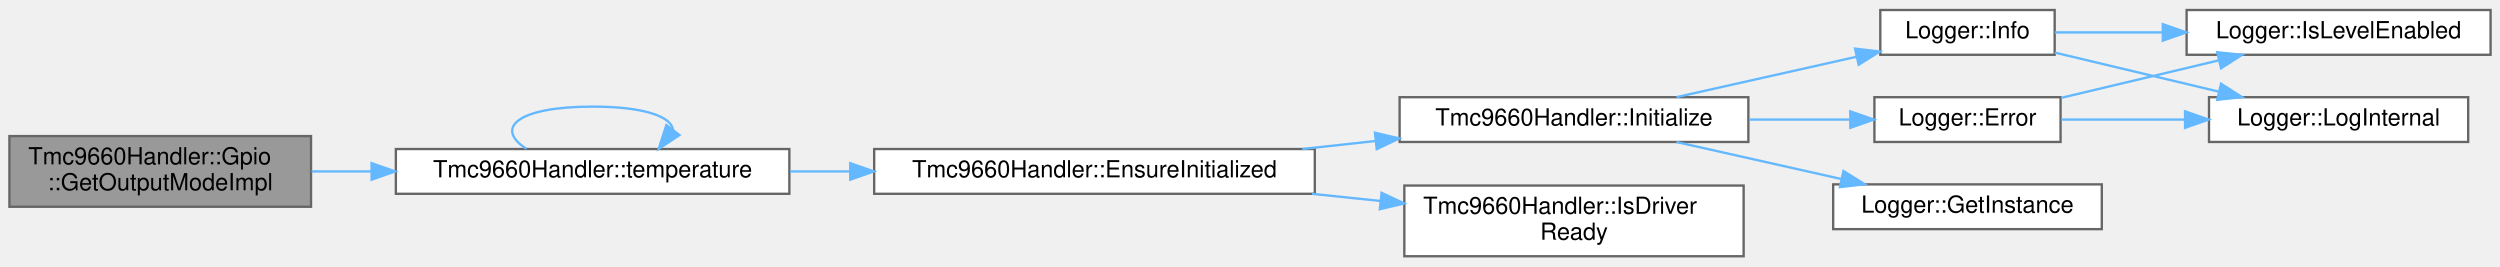
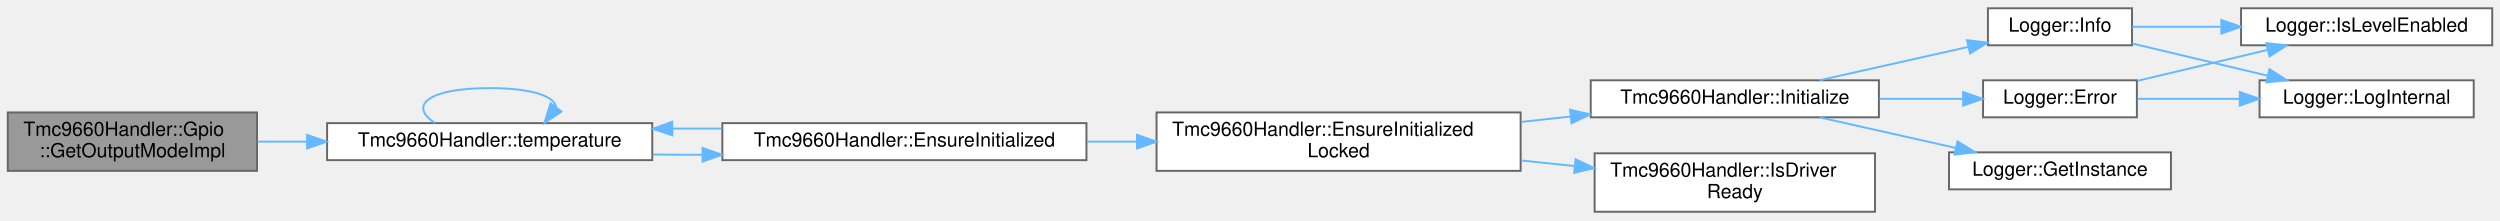
- <svg xmlns="http://www.w3.org/2000/svg" xmlns:xlink="http://www.w3.org/1999/xlink" width="1061pt" height="113pt" viewBox="0.00 0.00 1061.00 112.50">
+ <svg xmlns="http://www.w3.org/2000/svg" xmlns:xlink="http://www.w3.org/1999/xlink" width="1284pt" height="113pt" viewBox="0.00 0.00 1284.00 112.50">
  <g id="graph0" class="graph" transform="scale(1 1) rotate(0) translate(4 108.5)">
    <g id="Node000001" class="node">
      <g id="a_Node000001">
        <a xlink:title="Returns PUSH_PULL.">
          <polygon fill="#999999" stroke="#666666" points="128,-51 0,-51 0,-21 128,-21 128,-51" />
          <text text-anchor="start" x="8" y="-39" font-family="Helvetica,sans-Serif" font-size="10.00">Tmc9660Handler::Gpio</text>
          <text text-anchor="middle" x="64" y="-28" font-family="Helvetica,sans-Serif" font-size="10.00">::GetOutputModeImpl</text>
        </a>
      </g>
    </g>
    <g id="Node000002" class="node">
      <g id="a_Node000002">
        <a xlink:href="classTmc9660Handler.html#a393382194d0602e7aa02da6a8fd7a20a" target="_top" xlink:title="Get a reference to the Temperature wrapper.">
          <polygon fill="white" stroke="#666666" points="331,-45.5 164,-45.5 164,-26.5 331,-26.5 331,-45.5" />
          <text text-anchor="middle" x="247.5" y="-33.5" font-family="Helvetica,sans-Serif" font-size="10.00">Tmc9660Handler::temperature</text>
        </a>
      </g>
    </g>
    <g id="edge1_Node000001_Node000002" class="edge">
      <g id="a_edge1_Node000001_Node000002">
        <a xlink:title=" ">
          <path fill="none" stroke="#63b8ff" d="M128.23,-36C136.46,-36 145.03,-36 153.63,-36" />
          <polygon fill="#63b8ff" stroke="#63b8ff" points="153.71,-39.5 163.71,-36 153.71,-32.5 153.71,-39.5" />
        </a>
      </g>
    </g>
-     <g id="edge12_Node000002_Node000002" class="edge">
-       <g id="a_edge12_Node000002_Node000002">
+     <g id="edge14_Node000002_Node000002" class="edge">
+       <g id="a_edge14_Node000002_Node000002">
        <a xlink:title=" ">
          <path fill="none" stroke="#63b8ff" d="M219.45,-45.58C205.8,-54.23 215.15,-63.5 247.5,-63.5 269.74,-63.5 281.11,-59.12 281.61,-53.57" />
          <polygon fill="#63b8ff" stroke="#63b8ff" points="284.38,-51.44 275.55,-45.58 278.8,-55.67 284.38,-51.44" />
        </a>
      </g>
    </g>
    <g id="Node000003" class="node">
      <g id="a_Node000003">
        <a xlink:href="classTmc9660Handler.html#a5a279ae9d4b5a8e0d71cb24577ad88ea" target="_top" xlink:title="Ensure driver is initialized (lazy init entrypoint).">
          <polygon fill="white" stroke="#666666" points="554,-45.5 367,-45.5 367,-26.5 554,-26.5 554,-45.5" />
          <text text-anchor="middle" x="460.5" y="-33.5" font-family="Helvetica,sans-Serif" font-size="10.00">Tmc9660Handler::EnsureInitialized</text>
        </a>
      </g>
    </g>
    <g id="edge2_Node000002_Node000003" class="edge">
      <g id="a_edge2_Node000002_Node000003">
        <a xlink:title=" ">
-           <path fill="none" stroke="#63b8ff" d="M331.29,-36C339.67,-36 348.25,-36 356.81,-36" />
-           <polygon fill="#63b8ff" stroke="#63b8ff" points="356.83,-39.5 366.83,-36 356.83,-32.5 356.83,-39.5" />
+           <path fill="none" stroke="#63b8ff" d="M331.29,-29.39C339.67,-29.29 348.25,-29.24 356.81,-29.25" />
+           <polygon fill="#63b8ff" stroke="#63b8ff" points="356.81,-32.75 366.83,-29.29 356.84,-25.75 356.81,-32.75" />
+         </a>
+       </g>
+     </g>
+     <g id="edge13_Node000003_Node000002" class="edge">
+       <g id="a_edge13_Node000003_Node000002">
+         <a xlink:title=" ">
+           <path fill="none" stroke="#63b8ff" d="M366.83,-42.71C358.42,-42.76 349.9,-42.76 341.48,-42.71" />
+           <polygon fill="#63b8ff" stroke="#63b8ff" points="341.32,-39.21 331.29,-42.61 341.25,-46.21 341.32,-39.21" />
        </a>
      </g>
    </g>
    <g id="Node000004" class="node">
      <g id="a_Node000004">
-         <a xlink:href="classTmc9660Handler.html#adc564847f8ae26c47412aaee0758991c" target="_top" xlink:title="Initialize the TMC9660 device.">
-           <polygon fill="white" stroke="#666666" points="738,-67.5 590,-67.5 590,-48.5 738,-48.5 738,-67.5" />
-           <text text-anchor="middle" x="664" y="-55.5" font-family="Helvetica,sans-Serif" font-size="10.00">Tmc9660Handler::Initialize</text>
+         <a xlink:href="classTmc9660Handler.html#a7c1d8073576d678b09dac24c9eb12845" target="_top" xlink:title="Ensure initialized while handler_mutex_ is already held.">
+           <polygon fill="white" stroke="#666666" points="777,-51 590,-51 590,-21 777,-21 777,-51" />
+           <text text-anchor="start" x="598" y="-39" font-family="Helvetica,sans-Serif" font-size="10.00">Tmc9660Handler::EnsureInitialized</text>
+           <text text-anchor="middle" x="683.5" y="-28" font-family="Helvetica,sans-Serif" font-size="10.00">Locked</text>
        </a>
      </g>
    </g>
    <g id="edge3_Node000003_Node000004" class="edge">
      <g id="a_edge3_Node000003_Node000004">
        <a xlink:title=" ">
-           <path fill="none" stroke="#63b8ff" d="M548.71,-45.52C559,-46.65 569.48,-47.79 579.72,-48.91" />
-           <polygon fill="#63b8ff" stroke="#63b8ff" points="579.53,-52.41 589.85,-50.01 580.29,-45.45 579.53,-52.41" />
+           <path fill="none" stroke="#63b8ff" d="M554.26,-36C562.75,-36 571.39,-36 579.96,-36" />
+           <polygon fill="#63b8ff" stroke="#63b8ff" points="579.97,-39.5 589.97,-36 579.97,-32.5 579.97,-39.5" />
+         </a>
+       </g>
+     </g>
+     <g id="Node000005" class="node">
+       <g id="a_Node000005">
+         <a xlink:href="classTmc9660Handler.html#adc564847f8ae26c47412aaee0758991c" target="_top" xlink:title="Initialize the TMC9660 device.">
+           <polygon fill="white" stroke="#666666" points="961,-67.5 813,-67.5 813,-48.5 961,-48.5 961,-67.5" />
+           <text text-anchor="middle" x="887" y="-55.5" font-family="Helvetica,sans-Serif" font-size="10.00">Tmc9660Handler::Initialize</text>
+         </a>
+       </g>
+     </g>
+     <g id="edge4_Node000004_Node000005" class="edge">
+       <g id="a_edge4_Node000004_Node000005">
+         <a xlink:title=" ">
+           <path fill="none" stroke="#63b8ff" d="M777.29,-46.13C785.73,-47.05 794.25,-47.98 802.61,-48.9" />
+           <polygon fill="#63b8ff" stroke="#63b8ff" points="802.38,-52.39 812.7,-50 803.14,-45.43 802.38,-52.39" />
+         </a>
+       </g>
+     </g>
+     <g id="Node000011" class="node">
+       <g id="a_Node000011">
+         <a xlink:href="classTmc9660Handler.html#a13db97d201a287d8aa60384e04070b9f" target="_top" xlink:title="Check if the TMC9660 driver has been initialized and is ready.">
+           <polygon fill="white" stroke="#666666" points="959,-30 815,-30 815,0 959,0 959,-30" />
+           <text text-anchor="start" x="823" y="-18" font-family="Helvetica,sans-Serif" font-size="10.00">Tmc9660Handler::IsDriver</text>
+           <text text-anchor="middle" x="887" y="-7" font-family="Helvetica,sans-Serif" font-size="10.00">Ready</text>
+         </a>
+       </g>
+     </g>
+     <g id="edge12_Node000004_Node000011" class="edge">
+       <g id="a_edge12_Node000004_Node000011">
+         <a xlink:title=" ">
+           <path fill="none" stroke="#63b8ff" d="M777.29,-26.33C786.44,-25.38 795.69,-24.41 804.71,-23.47" />
+           <polygon fill="#63b8ff" stroke="#63b8ff" points="805.21,-26.94 814.8,-22.42 804.49,-19.98 805.21,-26.94" />
+         </a>
+       </g>
+     </g>
+     <g id="Node000006" class="node">
+       <g id="a_Node000006">
+         <a xlink:href="classLogger.html#adce17848a5844e053bfd314863dc1404" target="_top" xlink:title="Log error message.">
+           <polygon fill="white" stroke="#666666" points="1093.5,-67.5 1014.5,-67.5 1014.5,-48.5 1093.5,-48.5 1093.5,-67.5" />
+           <text text-anchor="middle" x="1054" y="-55.5" font-family="Helvetica,sans-Serif" font-size="10.00">Logger::Error</text>
+         </a>
+       </g>
+     </g>
+     <g id="edge5_Node000005_Node000006" class="edge">
+       <g id="a_edge5_Node000005_Node000006">
+         <a xlink:title=" ">
+           <path fill="none" stroke="#63b8ff" d="M961.33,-58C975.73,-58 990.5,-58 1003.87,-58" />
+           <polygon fill="#63b8ff" stroke="#63b8ff" points="1004.26,-61.5 1014.26,-58 1004.26,-54.5 1004.26,-61.5" />
+         </a>
+       </g>
+     </g>
+     <g id="Node000009" class="node">
+       <g id="a_Node000009">
+         <a xlink:href="classLogger.html#a5789d11f8f1356e2192c0023a089cbc4" target="_top" xlink:title="Get singleton instance.">
+           <polygon fill="white" stroke="#666666" points="1111,-30.5 997,-30.5 997,-11.5 1111,-11.5 1111,-30.5" />
+           <text text-anchor="middle" x="1054" y="-18.5" font-family="Helvetica,sans-Serif" font-size="10.00">Logger::GetInstance</text>
+         </a>
+       </g>
+     </g>
+     <g id="edge8_Node000005_Node000009" class="edge">
+       <g id="a_edge8_Node000005_Node000009">
+         <a xlink:title=" ">
+           <path fill="none" stroke="#63b8ff" d="M930.49,-48.47C951.87,-43.68 977.97,-37.82 1000.58,-32.75" />
+           <polygon fill="#63b8ff" stroke="#63b8ff" points="1001.37,-36.16 1010.37,-30.56 999.84,-29.33 1001.37,-36.16" />
        </a>
      </g>
    </g>
    <g id="Node000010" class="node">
      <g id="a_Node000010">
-         <a xlink:href="classTmc9660Handler.html#a13db97d201a287d8aa60384e04070b9f" target="_top" xlink:title="Check if the TMC9660 driver has been initialized and is ready.">
-           <polygon fill="white" stroke="#666666" points="736,-30 592,-30 592,0 736,0 736,-30" />
-           <text text-anchor="start" x="600" y="-18" font-family="Helvetica,sans-Serif" font-size="10.00">Tmc9660Handler::IsDriver</text>
-           <text text-anchor="middle" x="664" y="-7" font-family="Helvetica,sans-Serif" font-size="10.00">Ready</text>
-         </a>
-       </g>
-     </g>
-     <g id="edge11_Node000003_Node000010" class="edge">
-       <g id="a_edge11_Node000003_Node000010">
-         <a xlink:title=" ">
-           <path fill="none" stroke="#63b8ff" d="M552.82,-26.48C562.45,-25.48 572.2,-24.46 581.71,-23.47" />
-           <polygon fill="#63b8ff" stroke="#63b8ff" points="582.34,-26.93 591.92,-22.41 581.61,-19.96 582.34,-26.93" />
-         </a>
-       </g>
-     </g>
-     <g id="Node000005" class="node">
-       <g id="a_Node000005">
-         <a xlink:href="classLogger.html#adce17848a5844e053bfd314863dc1404" target="_top" xlink:title="Log error message.">
-           <polygon fill="white" stroke="#666666" points="870.5,-67.5 791.5,-67.5 791.5,-48.5 870.5,-48.5 870.5,-67.5" />
-           <text text-anchor="middle" x="831" y="-55.5" font-family="Helvetica,sans-Serif" font-size="10.00">Logger::Error</text>
-         </a>
-       </g>
-     </g>
-     <g id="edge4_Node000004_Node000005" class="edge">
-       <g id="a_edge4_Node000004_Node000005">
-         <a xlink:title=" ">
-           <path fill="none" stroke="#63b8ff" d="M738.33,-58C752.73,-58 767.5,-58 780.87,-58" />
-           <polygon fill="#63b8ff" stroke="#63b8ff" points="781.26,-61.5 791.26,-58 781.26,-54.5 781.26,-61.5" />
+         <a xlink:href="classLogger.html#a4681229c521795685fc14f6b55c82300" target="_top" xlink:title="Log info message.">
+           <polygon fill="white" stroke="#666666" points="1091,-104.5 1017,-104.5 1017,-85.5 1091,-85.5 1091,-104.5" />
+           <text text-anchor="middle" x="1054" y="-92.5" font-family="Helvetica,sans-Serif" font-size="10.00">Logger::Info</text>
+         </a>
+       </g>
+     </g>
+     <g id="edge9_Node000005_Node000010" class="edge">
+       <g id="a_edge9_Node000005_Node000010">
+         <a xlink:title=" ">
+           <path fill="none" stroke="#63b8ff" d="M930.49,-67.53C953.89,-72.77 982.94,-79.29 1006.89,-84.66" />
+           <polygon fill="#63b8ff" stroke="#63b8ff" points="1006.28,-88.11 1016.8,-86.88 1007.81,-81.28 1006.28,-88.11" />
+         </a>
+       </g>
+     </g>
+     <g id="Node000007" class="node">
+       <g id="a_Node000007">
+         <a xlink:href="classLogger.html#af9e84e0ff6bd538e4f9ed8dcebc3e2f0" target="_top" xlink:title="Check if log level is enabled for tag.">
+           <polygon fill="white" stroke="#666666" points="1276,-104.5 1147,-104.5 1147,-85.5 1276,-85.5 1276,-104.5" />
+           <text text-anchor="middle" x="1211.5" y="-92.5" font-family="Helvetica,sans-Serif" font-size="10.00">Logger::IsLevelEnabled</text>
+         </a>
+       </g>
+     </g>
+     <g id="edge6_Node000006_Node000007" class="edge">
+       <g id="a_edge6_Node000006_Node000007">
+         <a xlink:title=" ">
+           <path fill="none" stroke="#63b8ff" d="M1093.84,-67.24C1114.03,-72.05 1138.94,-77.97 1160.55,-83.11" />
+           <polygon fill="#63b8ff" stroke="#63b8ff" points="1160,-86.58 1170.53,-85.49 1161.62,-79.77 1160,-86.58" />
        </a>
      </g>
    </g>
    <g id="Node000008" class="node">
      <g id="a_Node000008">
-         <a xlink:href="classLogger.html#a5789d11f8f1356e2192c0023a089cbc4" target="_top" xlink:title="Get singleton instance.">
-           <polygon fill="white" stroke="#666666" points="888,-30.5 774,-30.5 774,-11.5 888,-11.5 888,-30.5" />
-           <text text-anchor="middle" x="831" y="-18.5" font-family="Helvetica,sans-Serif" font-size="10.00">Logger::GetInstance</text>
-         </a>
-       </g>
-     </g>
-     <g id="edge7_Node000004_Node000008" class="edge">
-       <g id="a_edge7_Node000004_Node000008">
-         <a xlink:title=" ">
-           <path fill="none" stroke="#63b8ff" d="M707.49,-48.47C728.87,-43.68 754.97,-37.82 777.58,-32.75" />
-           <polygon fill="#63b8ff" stroke="#63b8ff" points="778.37,-36.16 787.37,-30.56 776.84,-29.33 778.37,-36.16" />
-         </a>
-       </g>
-     </g>
-     <g id="Node000009" class="node">
-       <g id="a_Node000009">
-         <a xlink:href="classLogger.html#a4681229c521795685fc14f6b55c82300" target="_top" xlink:title="Log info message.">
-           <polygon fill="white" stroke="#666666" points="868,-104.5 794,-104.5 794,-85.5 868,-85.5 868,-104.5" />
-           <text text-anchor="middle" x="831" y="-92.5" font-family="Helvetica,sans-Serif" font-size="10.00">Logger::Info</text>
-         </a>
-       </g>
-     </g>
-     <g id="edge8_Node000004_Node000009" class="edge">
-       <g id="a_edge8_Node000004_Node000009">
-         <a xlink:title=" ">
-           <path fill="none" stroke="#63b8ff" d="M707.49,-67.53C730.89,-72.77 759.94,-79.29 783.89,-84.66" />
-           <polygon fill="#63b8ff" stroke="#63b8ff" points="783.28,-88.11 793.8,-86.88 784.81,-81.28 783.28,-88.11" />
-         </a>
-       </g>
-     </g>
-     <g id="Node000006" class="node">
-       <g id="a_Node000006">
-         <a xlink:href="classLogger.html#af9e84e0ff6bd538e4f9ed8dcebc3e2f0" target="_top" xlink:title="Check if log level is enabled for tag.">
-           <polygon fill="white" stroke="#666666" points="1053,-104.5 924,-104.5 924,-85.5 1053,-85.5 1053,-104.5" />
-           <text text-anchor="middle" x="988.5" y="-92.5" font-family="Helvetica,sans-Serif" font-size="10.00">Logger::IsLevelEnabled</text>
-         </a>
-       </g>
-     </g>
-     <g id="edge5_Node000005_Node000006" class="edge">
-       <g id="a_edge5_Node000005_Node000006">
-         <a xlink:title=" ">
-           <path fill="none" stroke="#63b8ff" d="M870.84,-67.24C891.03,-72.05 915.94,-77.97 937.55,-83.11" />
-           <polygon fill="#63b8ff" stroke="#63b8ff" points="937,-86.58 947.53,-85.49 938.62,-79.77 937,-86.58" />
-         </a>
-       </g>
-     </g>
-     <g id="Node000007" class="node">
-       <g id="a_Node000007">
        <a xlink:href="classLogger.html#a6adb205db597526fb91ad20067400394" target="_top" xlink:title="Internal logging method.">
-           <polygon fill="white" stroke="#666666" points="1043.5,-67.5 933.5,-67.5 933.5,-48.5 1043.5,-48.5 1043.5,-67.5" />
-           <text text-anchor="middle" x="988.5" y="-55.5" font-family="Helvetica,sans-Serif" font-size="10.00">Logger::LogInternal</text>
-         </a>
-       </g>
-     </g>
-     <g id="edge6_Node000005_Node000007" class="edge">
-       <g id="a_edge6_Node000005_Node000007">
-         <a xlink:title=" ">
-           <path fill="none" stroke="#63b8ff" d="M870.84,-58C886.63,-58 905.31,-58 923.03,-58" />
-           <polygon fill="#63b8ff" stroke="#63b8ff" points="923.33,-61.5 933.33,-58 923.33,-54.5 923.33,-61.5" />
-         </a>
-       </g>
-     </g>
-     <g id="edge9_Node000009_Node000006" class="edge">
-       <g id="a_edge9_Node000009_Node000006">
-         <a xlink:title=" ">
-           <path fill="none" stroke="#63b8ff" d="M868.07,-95C881.68,-95 897.72,-95 913.55,-95" />
-           <polygon fill="#63b8ff" stroke="#63b8ff" points="913.89,-98.5 923.89,-95 913.89,-91.5 913.89,-98.5" />
-         </a>
-       </g>
-     </g>
-     <g id="edge10_Node000009_Node000007" class="edge">
-       <g id="a_edge10_Node000009_Node000007">
-         <a xlink:title=" ">
-           <path fill="none" stroke="#63b8ff" d="M868.07,-86.42C888.78,-81.49 915.09,-75.23 937.74,-69.84" />
-           <polygon fill="#63b8ff" stroke="#63b8ff" points="938.61,-73.23 947.53,-67.51 936.99,-66.42 938.61,-73.23" />
+           <polygon fill="white" stroke="#666666" points="1266.5,-67.5 1156.5,-67.5 1156.5,-48.5 1266.5,-48.5 1266.5,-67.5" />
+           <text text-anchor="middle" x="1211.5" y="-55.5" font-family="Helvetica,sans-Serif" font-size="10.00">Logger::LogInternal</text>
+         </a>
+       </g>
+     </g>
+     <g id="edge7_Node000006_Node000008" class="edge">
+       <g id="a_edge7_Node000006_Node000008">
+         <a xlink:title=" ">
+           <path fill="none" stroke="#63b8ff" d="M1093.84,-58C1109.63,-58 1128.31,-58 1146.03,-58" />
+           <polygon fill="#63b8ff" stroke="#63b8ff" points="1146.33,-61.5 1156.33,-58 1146.33,-54.5 1146.33,-61.5" />
+         </a>
+       </g>
+     </g>
+     <g id="edge10_Node000010_Node000007" class="edge">
+       <g id="a_edge10_Node000010_Node000007">
+         <a xlink:title=" ">
+           <path fill="none" stroke="#63b8ff" d="M1091.07,-95C1104.68,-95 1120.72,-95 1136.55,-95" />
+           <polygon fill="#63b8ff" stroke="#63b8ff" points="1136.89,-98.5 1146.89,-95 1136.89,-91.5 1136.89,-98.5" />
+         </a>
+       </g>
+     </g>
+     <g id="edge11_Node000010_Node000008" class="edge">
+       <g id="a_edge11_Node000010_Node000008">
+         <a xlink:title=" ">
+           <path fill="none" stroke="#63b8ff" d="M1091.07,-86.42C1111.78,-81.49 1138.09,-75.23 1160.74,-69.84" />
+           <polygon fill="#63b8ff" stroke="#63b8ff" points="1161.61,-73.23 1170.53,-67.51 1159.99,-66.42 1161.61,-73.23" />
        </a>
      </g>
    </g>
  </g>
</svg>
